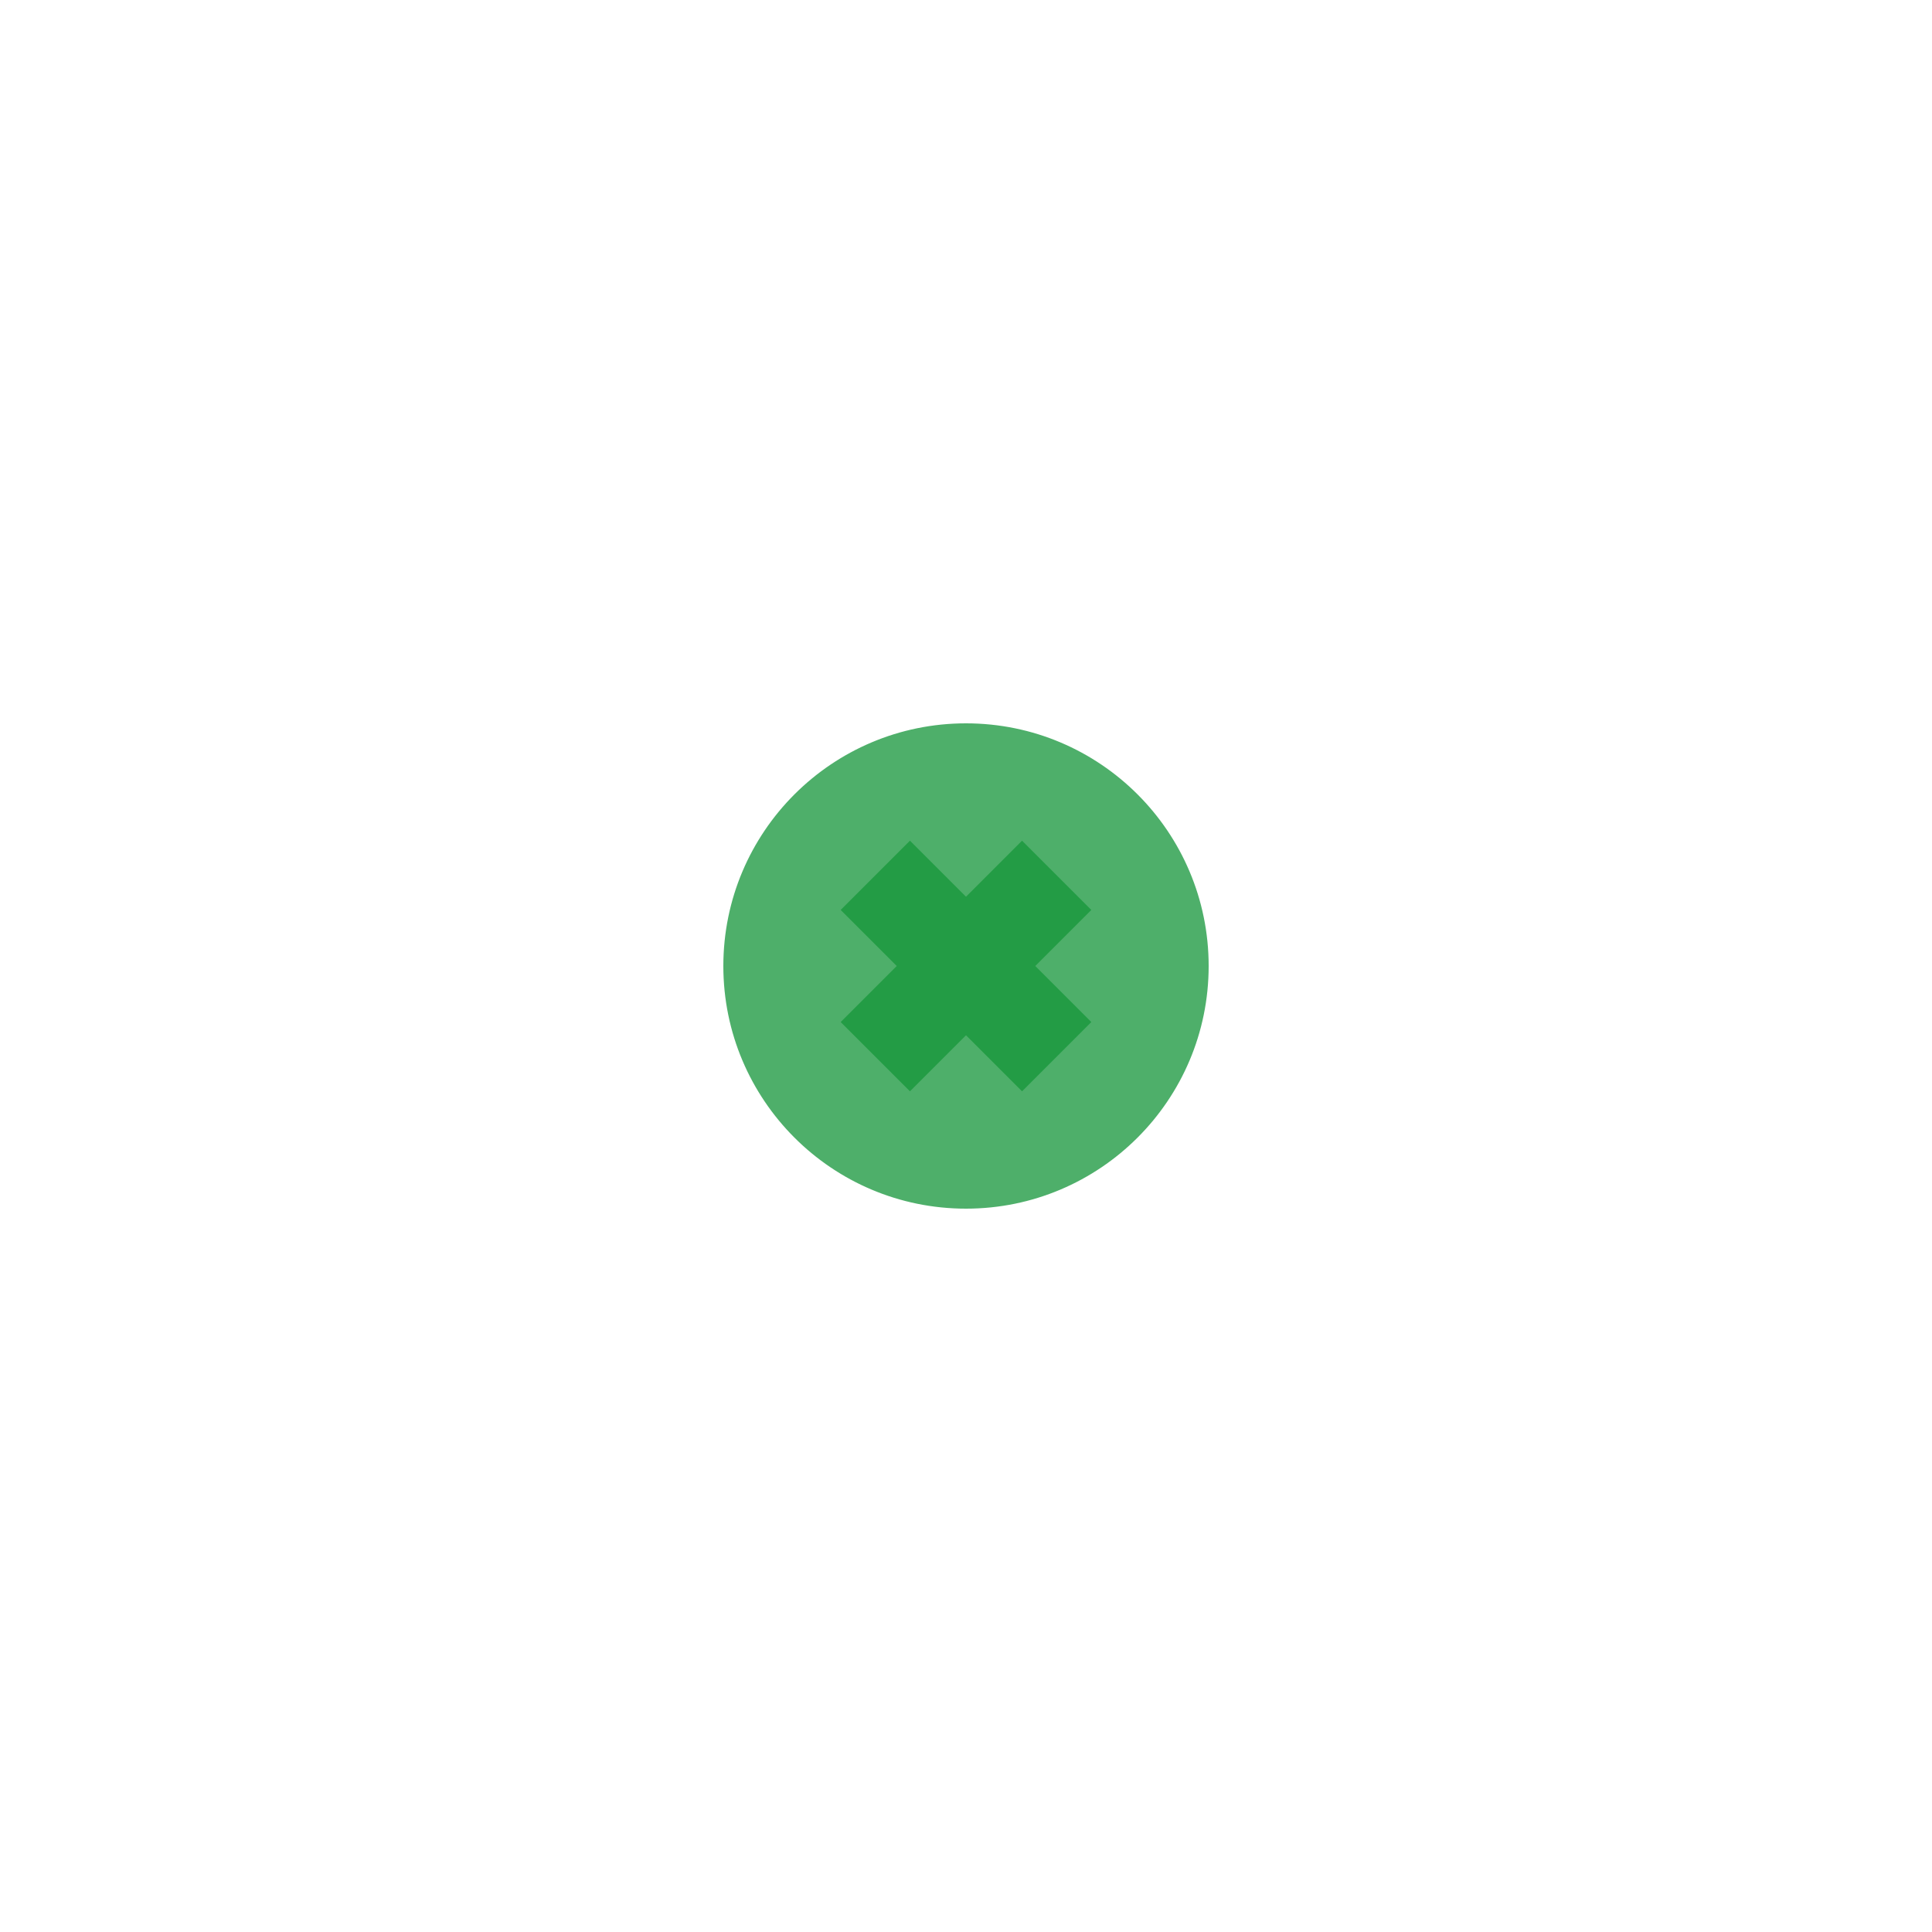
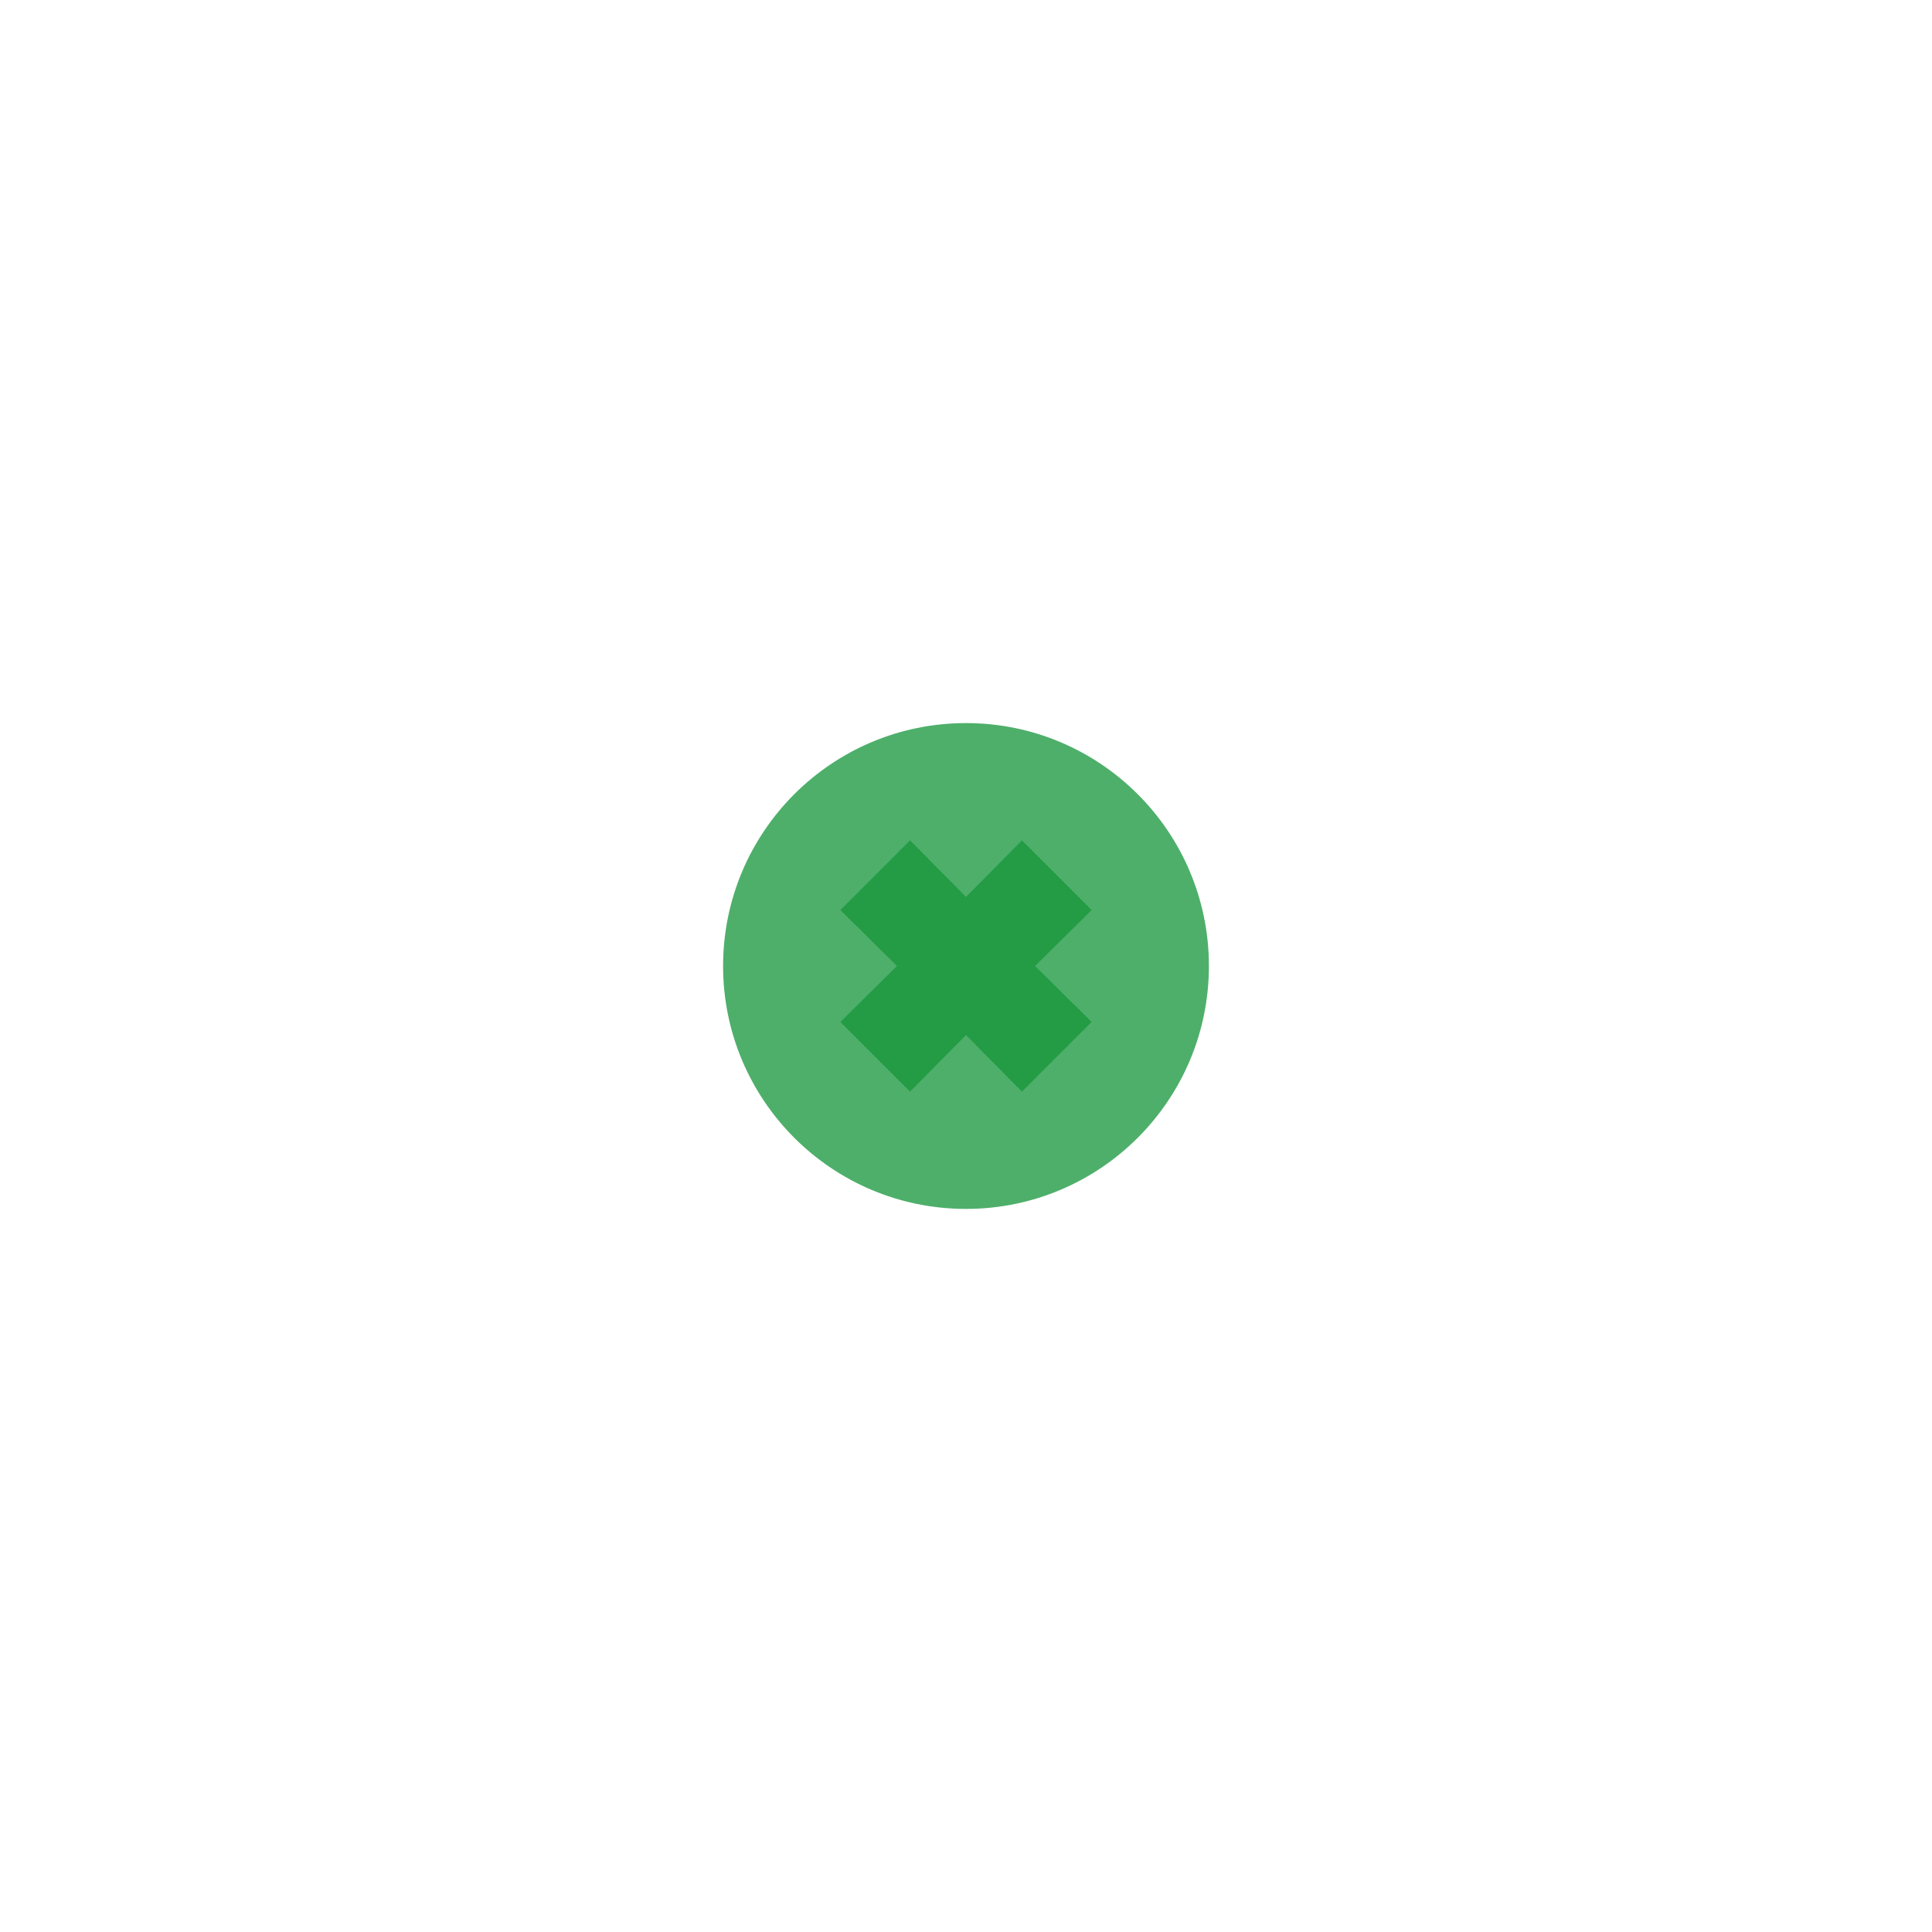
- <svg xmlns="http://www.w3.org/2000/svg" width="12" height="12" viewBox="0 0 580 580" fill="none">
-   <path d="M290 360.348C328.852 360.348 360.348 328.852 360.348 290C360.348 251.148 328.852 219.652 290 219.652C251.148 219.652 219.652 251.148 219.652 290C219.652 328.852 251.148 360.348 290 360.348Z" fill="#4EAF6A" stroke="#4EAF6A" stroke-width="5" />
-   <path d="M273.175 255.914L290.001 272.74L306.827 255.914L324.089 273.176L307.263 290.002L324.088 306.827L306.826 324.089L290.001 307.264L273.175 324.09L255.913 306.828L272.739 290.002L255.913 273.176L273.175 255.914V255.914Z" fill="#239C45" stroke="#239C45" stroke-width="5" />
+ <svg xmlns="http://www.w3.org/2000/svg" width="12" height="12" viewBox="0 0 12 12" version="1.1">
+   <g id="surface1">
+     <path style="fill-rule:nonzero;fill:rgb(30.588%,68.627%,41.569%);fill-opacity:1;stroke-width:5;stroke-linecap:butt;stroke-linejoin:miter;stroke:rgb(30.588%,68.627%,41.569%);stroke-opacity:1;stroke-miterlimit:4;" d="M 290 360.423 C 328.893 360.423 360.423 328.893 360.423 290 C 360.423 251.107 328.893 219.577 290 219.577 C 251.107 219.577 219.577 251.107 219.577 290 C 219.577 328.893 251.107 360.423 290 360.423 Z M 290 360.423 " transform="matrix(0.0206897,0,0,0.0206897,0,0)" />
+     <path style="fill-rule:nonzero;fill:rgb(13.725%,61.176%,27.059%);fill-opacity:1;stroke-width:5;stroke-linecap:butt;stroke-linejoin:miter;stroke:rgb(13.725%,61.176%,27.059%);stroke-opacity:1;stroke-miterlimit:4;" d="M 273.197 255.827 L 290 272.819 L 306.803 255.827 L 324.173 273.197 L 307.181 290 L 324.173 306.803 L 306.803 324.173 L 290 307.181 L 273.197 324.173 L 255.827 306.803 L 272.819 290 L 255.827 273.197 Z M 273.197 255.827 " transform="matrix(0.0206897,0,0,0.0206897,0,0)" />
+   </g>
</svg>
